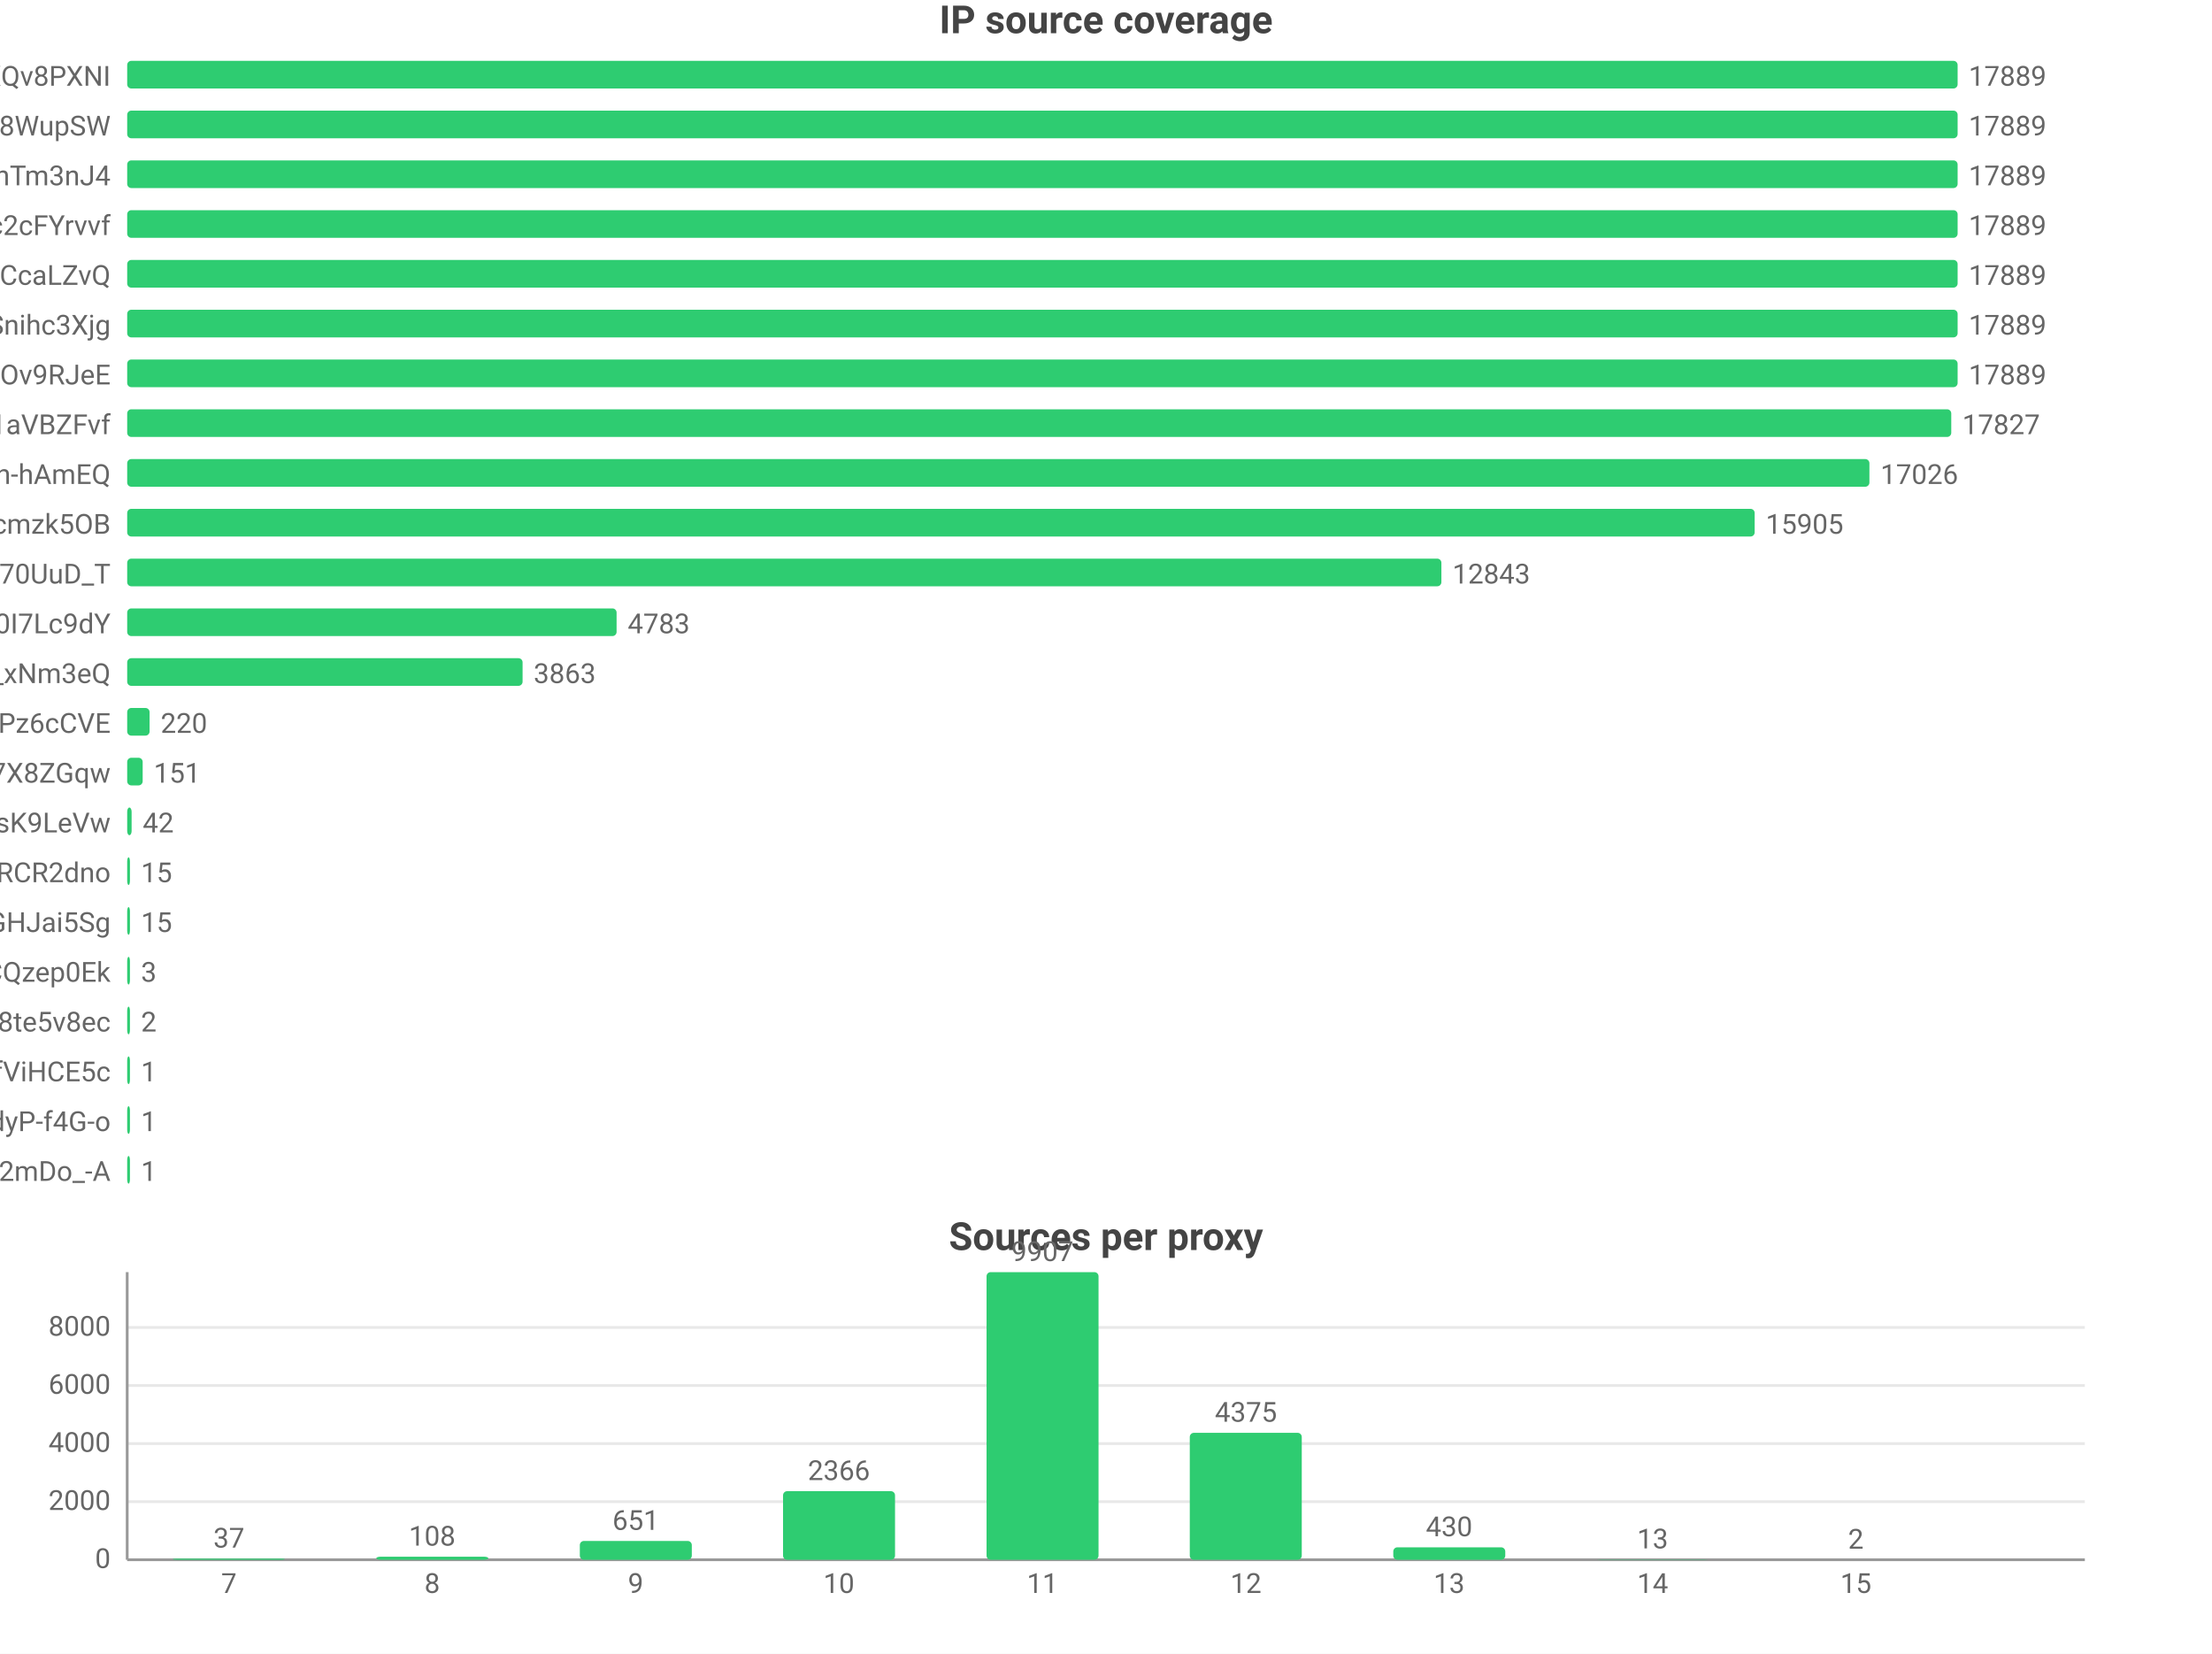
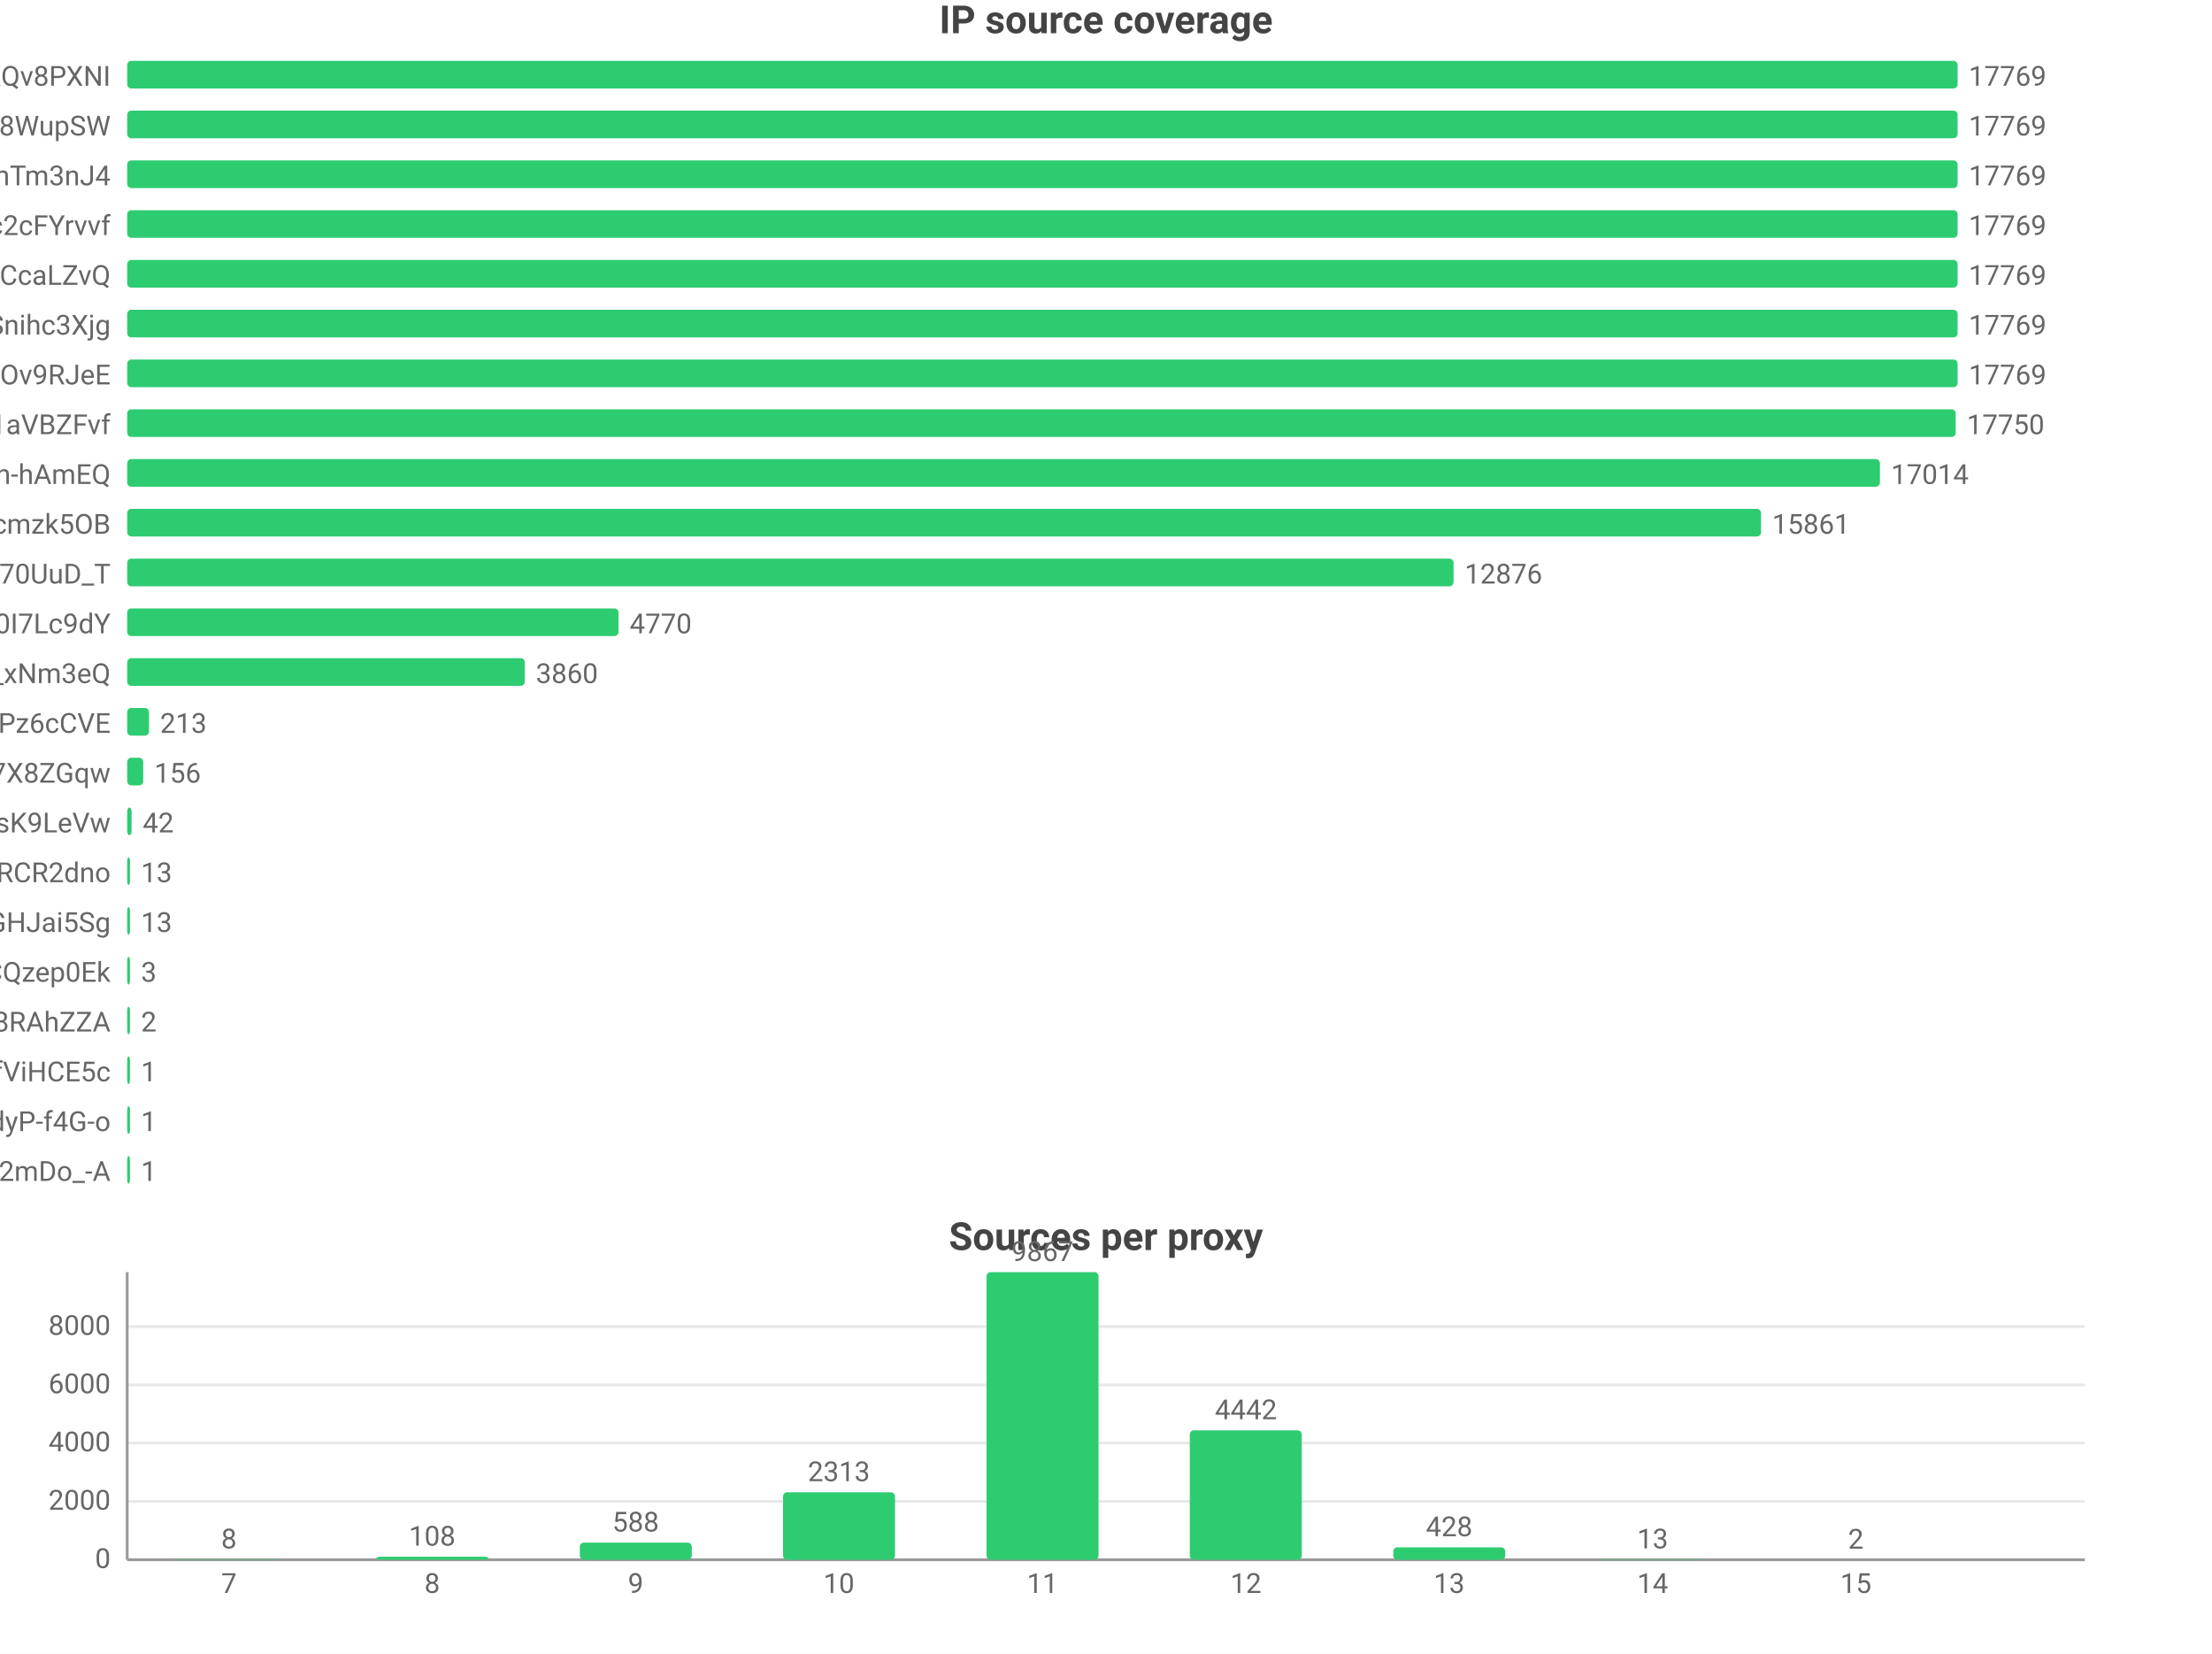
<svg xmlns="http://www.w3.org/2000/svg" width="800" height="598" viewBox="0 0 800 598">
  <rect width="800" height="598" fill="#ffffff" />
  <style>text{font-family:system-ui,-apple-system,'Segoe UI',Roboto,'PingFang SC','Microsoft YaHei','Noto Sans CJK SC',sans-serif}.g{stroke:#e8e8e8;stroke-width:1}.a{stroke:#999;stroke-width:1}.t{font-size:10px;fill:#666}.m{font-size:10px;text-anchor:middle;fill:#666}.e{font-size:10px;text-anchor:end;fill:#666}.l{font-size:11px;fill:#333}.tt{font-size:14px;font-weight:600;text-anchor:middle;fill:#444}.em{font-size:13px;text-anchor:middle;fill:#999}</style>
  <text class="tt" x="400.0" y="12">IP source coverage</text>
  <text class="e" x="40" y="31">rsrc_YmwQdEYueobUJ7o0R-mXQv8PXNI</text>
  <rect x="46" y="22" width="662" height="10" fill="#2ecc71" rx="1.5" />
-   <text class="t" x="712" y="31">17889</text>
+   <text class="t" x="712" y="31">17769</text>
  <text class="e" x="40" y="49">rsrc_Kf72a5Rnsi5l_-kq8f8WupSW</text>
  <rect x="46" y="40" width="662" height="10" fill="#2ecc71" rx="1.5" />
-   <text class="t" x="712" y="49">17889</text>
+   <text class="t" x="712" y="49">17769</text>
  <text class="e" x="40" y="67">rsrc_8J7Mvr-6DA7BBOtGFT3QhTm3nJ4</text>
  <rect x="46" y="58" width="662" height="10" fill="#2ecc71" rx="1.5" />
-   <text class="t" x="712" y="67">17889</text>
+   <text class="t" x="712" y="67">17769</text>
  <text class="e" x="40" y="85">rsrc_N0DphMQvqfO6-stc2cFYrvvf</text>
  <rect x="46" y="76" width="662" height="10" fill="#2ecc71" rx="1.5" />
-   <text class="t" x="712" y="85">17889</text>
+   <text class="t" x="712" y="85">17769</text>
  <text class="e" x="40" y="103">rsrc_y1f6AcnstjvbsPXVio2CcaLZvQ</text>
  <rect x="46" y="94" width="662" height="10" fill="#2ecc71" rx="1.5" />
-   <text class="t" x="712" y="103">17889</text>
+   <text class="t" x="712" y="103">17769</text>
  <text class="e" x="40" y="121">rsrc_udXhFfUWqS8V61wbeSoAvSnihc3Xjg</text>
  <rect x="46" y="112" width="662" height="10" fill="#2ecc71" rx="1.5" />
-   <text class="t" x="712" y="121">17889</text>
+   <text class="t" x="712" y="121">17769</text>
  <text class="e" x="40" y="139">rsrc_phRkyFPJDKAG-t3D4gC7qC7dOv9RJeE</text>
  <rect x="46" y="130" width="662" height="10" fill="#2ecc71" rx="1.5" />
-   <text class="t" x="712" y="139">17889</text>
+   <text class="t" x="712" y="139">17769</text>
  <text class="e" x="40" y="157">rsrc_3UBRP7wwxr0KCZcckKaO1aVBZFvf</text>
-   <rect x="46" y="148" width="659.7" height="10" fill="#2ecc71" rx="1.5" />
-   <text class="t" x="709.7" y="157">17827</text>
+   <rect x="46" y="148" width="661.3" height="10" fill="#2ecc71" rx="1.5" />
+   <text class="t" x="711.3" y="157">17750</text>
  <text class="e" x="40" y="175">rsrc_je3zDruIeQJtGRSh-hAmEQ</text>
-   <rect x="46" y="166" width="630.1" height="10" fill="#2ecc71" rx="1.5" />
-   <text class="t" x="680.1" y="175">17026</text>
+   <rect x="46" y="166" width="633.9" height="10" fill="#2ecc71" rx="1.5" />
+   <text class="t" x="683.9" y="175">17014</text>
  <text class="e" x="40" y="193">rsrc_K-0jAGBqjvCEp0Px6UbuWcmzk5OB</text>
-   <rect x="46" y="184" width="588.6" height="10" fill="#2ecc71" rx="1.5" />
-   <text class="t" x="638.6" y="193">15905</text>
+   <rect x="46" y="184" width="590.9" height="10" fill="#2ecc71" rx="1.5" />
+   <text class="t" x="640.9" y="193">15861</text>
  <text class="e" x="40" y="211">rsrc_Fe2TH426siPio70UuD_T</text>
-   <rect x="46" y="202" width="475.3" height="10" fill="#2ecc71" rx="1.5" />
-   <text class="t" x="525.3" y="211">12843</text>
+   <rect x="46" y="202" width="479.7" height="10" fill="#2ecc71" rx="1.5" />
+   <text class="t" x="529.7" y="211">12876</text>
  <text class="e" x="40" y="229">rsrc_zmdkNceYNtNIwTRnkeaDWUF0I7Lc9dY</text>
-   <rect x="46" y="220" width="177.0" height="10" fill="#2ecc71" rx="1.5" />
-   <text class="t" x="227.0" y="229">4783</text>
+   <rect x="46" y="220" width="177.7" height="10" fill="#2ecc71" rx="1.5" />
+   <text class="t" x="227.7" y="229">4770</text>
  <text class="e" x="40" y="247">rsrc_7HHr05kygIGY1_rUxDn2b0TfO3k_xNm3eQ</text>
-   <rect x="46" y="238" width="143.0" height="10" fill="#2ecc71" rx="1.5" />
-   <text class="t" x="193.0" y="247">3863</text>
+   <rect x="46" y="238" width="143.8" height="10" fill="#2ecc71" rx="1.5" />
+   <text class="t" x="193.8" y="247">3860</text>
  <text class="e" x="40" y="265">rsrc_px-TVSmoFaih-Nh3Pz6cCVE</text>
-   <rect x="46" y="256" width="8.1" height="10" fill="#2ecc71" rx="1.5" />
-   <text class="t" x="58.1" y="265">220</text>
+   <rect x="46" y="256" width="7.9" height="10" fill="#2ecc71" rx="1.5" />
+   <text class="t" x="57.9" y="265">213</text>
  <text class="e" x="40" y="283">rsrc_KOcHY0zSvSXOKReI9zIAibe_1GV7X8ZGqw</text>
-   <rect x="46" y="274" width="5.6" height="10" fill="#2ecc71" rx="1.5" />
-   <text class="t" x="55.6" y="283">151</text>
+   <rect x="46" y="274" width="5.8" height="10" fill="#2ecc71" rx="1.5" />
+   <text class="t" x="55.8" y="283">156</text>
  <text class="e" x="40" y="301">rsrc_y4RErEyr_I92cDIOQHlsK9LeVw</text>
  <rect x="46" y="292" width="1.6" height="10" fill="#2ecc71" rx="1.5" />
  <text class="t" x="51.6" y="301">42</text>
  <text class="e" x="40" y="319">rsrc_-iwMUWtGMfvvmOs0VPBWChAcwcxiRCR2dno</text>
  <rect x="46" y="310" width="1" height="10" fill="#2ecc71" rx="1.5" />
-   <text class="t" x="51" y="319">15</text>
+   <text class="t" x="51" y="319">13</text>
  <text class="e" x="40" y="337">rsrc_yQvJePm0B6jHzCYC4GdGHJai5Sg</text>
  <rect x="46" y="328" width="1" height="10" fill="#2ecc71" rx="1.5" />
-   <text class="t" x="51" y="337">15</text>
+   <text class="t" x="51" y="337">13</text>
  <text class="e" x="40" y="355">rsrc_YHZuHRaDa-DFv9_r3cDXeH-PeLACQzep0Ek</text>
  <rect x="46" y="346" width="1" height="10" fill="#2ecc71" rx="1.5" />
  <text class="t" x="51" y="355">3</text>
-   <text class="e" x="40" y="373">rsrc_htw8nZZHu0UN_vciVqNpM1nLqDu6f8j8te5v8ec</text>
+   <text class="e" x="40" y="373">rsrc_fnyhZVmiRBg9CcJyZftoJjG8RAhZZA</text>
  <rect x="46" y="364" width="1" height="10" fill="#2ecc71" rx="1.5" />
  <text class="t" x="51" y="373">2</text>
  <text class="e" x="40" y="391">rsrc_r5Qm4HD74aEPzYWaXJ5xTDmfViHCE5c</text>
  <rect x="46" y="382" width="1" height="10" fill="#2ecc71" rx="1.5" />
  <text class="t" x="51" y="391">1</text>
  <text class="e" x="40" y="409">rsrc_LrpbWUUO56eHIMwdJR00mtIdyP-f4G-o</text>
  <rect x="46" y="400" width="1" height="10" fill="#2ecc71" rx="1.5" />
  <text class="t" x="51" y="409">1</text>
  <text class="e" x="40" y="427">rsrc_YY9vmpvAdBd76NYzbVa2mDo_-A</text>
  <rect x="46" y="418" width="1" height="10" fill="#2ecc71" rx="1.5" />
  <text class="t" x="51" y="427">1</text>
  <text class="tt" x="400.0" y="452">Sources per proxy</text>
  <line class="g" x1="46" y1="564" x2="754" y2="564" />
  <text class="e" x="40" y="567">0</text>
-   <line class="g" x1="46" y1="543.0" x2="754" y2="543.0" />
-   <text class="e" x="40" y="546.0">2000</text>
-   <line class="g" x1="46" y1="522.0" x2="754" y2="522.0" />
-   <text class="e" x="40" y="525.0">4000</text>
-   <line class="g" x1="46" y1="501.0" x2="754" y2="501.0" />
-   <text class="e" x="40" y="504.0">6000</text>
-   <line class="g" x1="46" y1="480.0" x2="754" y2="480.0" />
-   <text class="e" x="40" y="483.0">8000</text>
+   <line class="g" x1="46" y1="542.9" x2="754" y2="542.9" />
+   <text class="e" x="40" y="545.9">2000</text>
+   <line class="g" x1="46" y1="521.8" x2="754" y2="521.8" />
+   <text class="e" x="40" y="524.8">4000</text>
+   <line class="g" x1="46" y1="500.8" x2="754" y2="500.8" />
+   <text class="e" x="40" y="503.8">6000</text>
+   <line class="g" x1="46" y1="479.7" x2="754" y2="479.7" />
+   <text class="e" x="40" y="482.7">8000</text>
  <line class="a" x1="46" y1="460" x2="46" y2="564" />
  <line class="a" x1="46" y1="564" x2="754" y2="564" />
-   <rect x="62.5" y="563.6" width="40.5" height="0.4" fill="#2ecc71" rx="1.5" />
-   <text class="m" x="82.8" y="559.6">37</text>
+   <rect x="62.5" y="563.9" width="40.5" height="0.1" fill="#2ecc71" rx="1.5" />
+   <text class="m" x="82.8" y="559.9">8</text>
  <text class="m" x="82.8" y="576">7</text>
  <rect x="136.1" y="562.9" width="40.5" height="1.1" fill="#2ecc71" rx="1.5" />
  <text class="m" x="156.3" y="558.9">108</text>
  <text class="m" x="156.3" y="576">8</text>
-   <rect x="209.7" y="557.2" width="40.5" height="6.8" fill="#2ecc71" rx="1.5" />
-   <text class="m" x="229.9" y="553.2">651</text>
+   <rect x="209.7" y="557.8" width="40.5" height="6.2" fill="#2ecc71" rx="1.5" />
+   <text class="m" x="229.9" y="553.8">588</text>
  <text class="m" x="229.9" y="576">9</text>
-   <rect x="283.2" y="539.2" width="40.5" height="24.8" fill="#2ecc71" rx="1.5" />
-   <text class="m" x="303.4" y="535.2">2366</text>
+   <rect x="283.2" y="539.6" width="40.5" height="24.4" fill="#2ecc71" rx="1.5" />
+   <text class="m" x="303.4" y="535.6">2313</text>
  <text class="m" x="303.4" y="576">10</text>
  <rect x="356.8" y="460" width="40.5" height="104" fill="#2ecc71" rx="1.5" />
-   <text class="m" x="377" y="456">9907</text>
+   <text class="m" x="377" y="456">9867</text>
  <text class="m" x="377" y="576">11</text>
-   <rect x="430.3" y="518.1" width="40.5" height="45.9" fill="#2ecc71" rx="1.5" />
-   <text class="m" x="450.6" y="514.1">4375</text>
+   <rect x="430.3" y="517.2" width="40.5" height="46.8" fill="#2ecc71" rx="1.5" />
+   <text class="m" x="450.6" y="513.2">4442</text>
  <text class="m" x="450.6" y="576">12</text>
  <rect x="503.9" y="559.5" width="40.5" height="4.5" fill="#2ecc71" rx="1.5" />
-   <text class="m" x="524.1" y="555.5">430</text>
+   <text class="m" x="524.1" y="555.5">428</text>
  <text class="m" x="524.1" y="576">13</text>
  <rect x="577.4" y="563.9" width="40.5" height="0.1" fill="#2ecc71" rx="1.5" />
  <text class="m" x="597.7" y="559.9">13</text>
  <text class="m" x="597.7" y="576">14</text>
  <rect x="651.0" y="564.0" width="40.5" height="0.0" fill="#2ecc71" rx="1.5" />
  <text class="m" x="671.2" y="560.0">2</text>
  <text class="m" x="671.2" y="576">15</text>
</svg>
